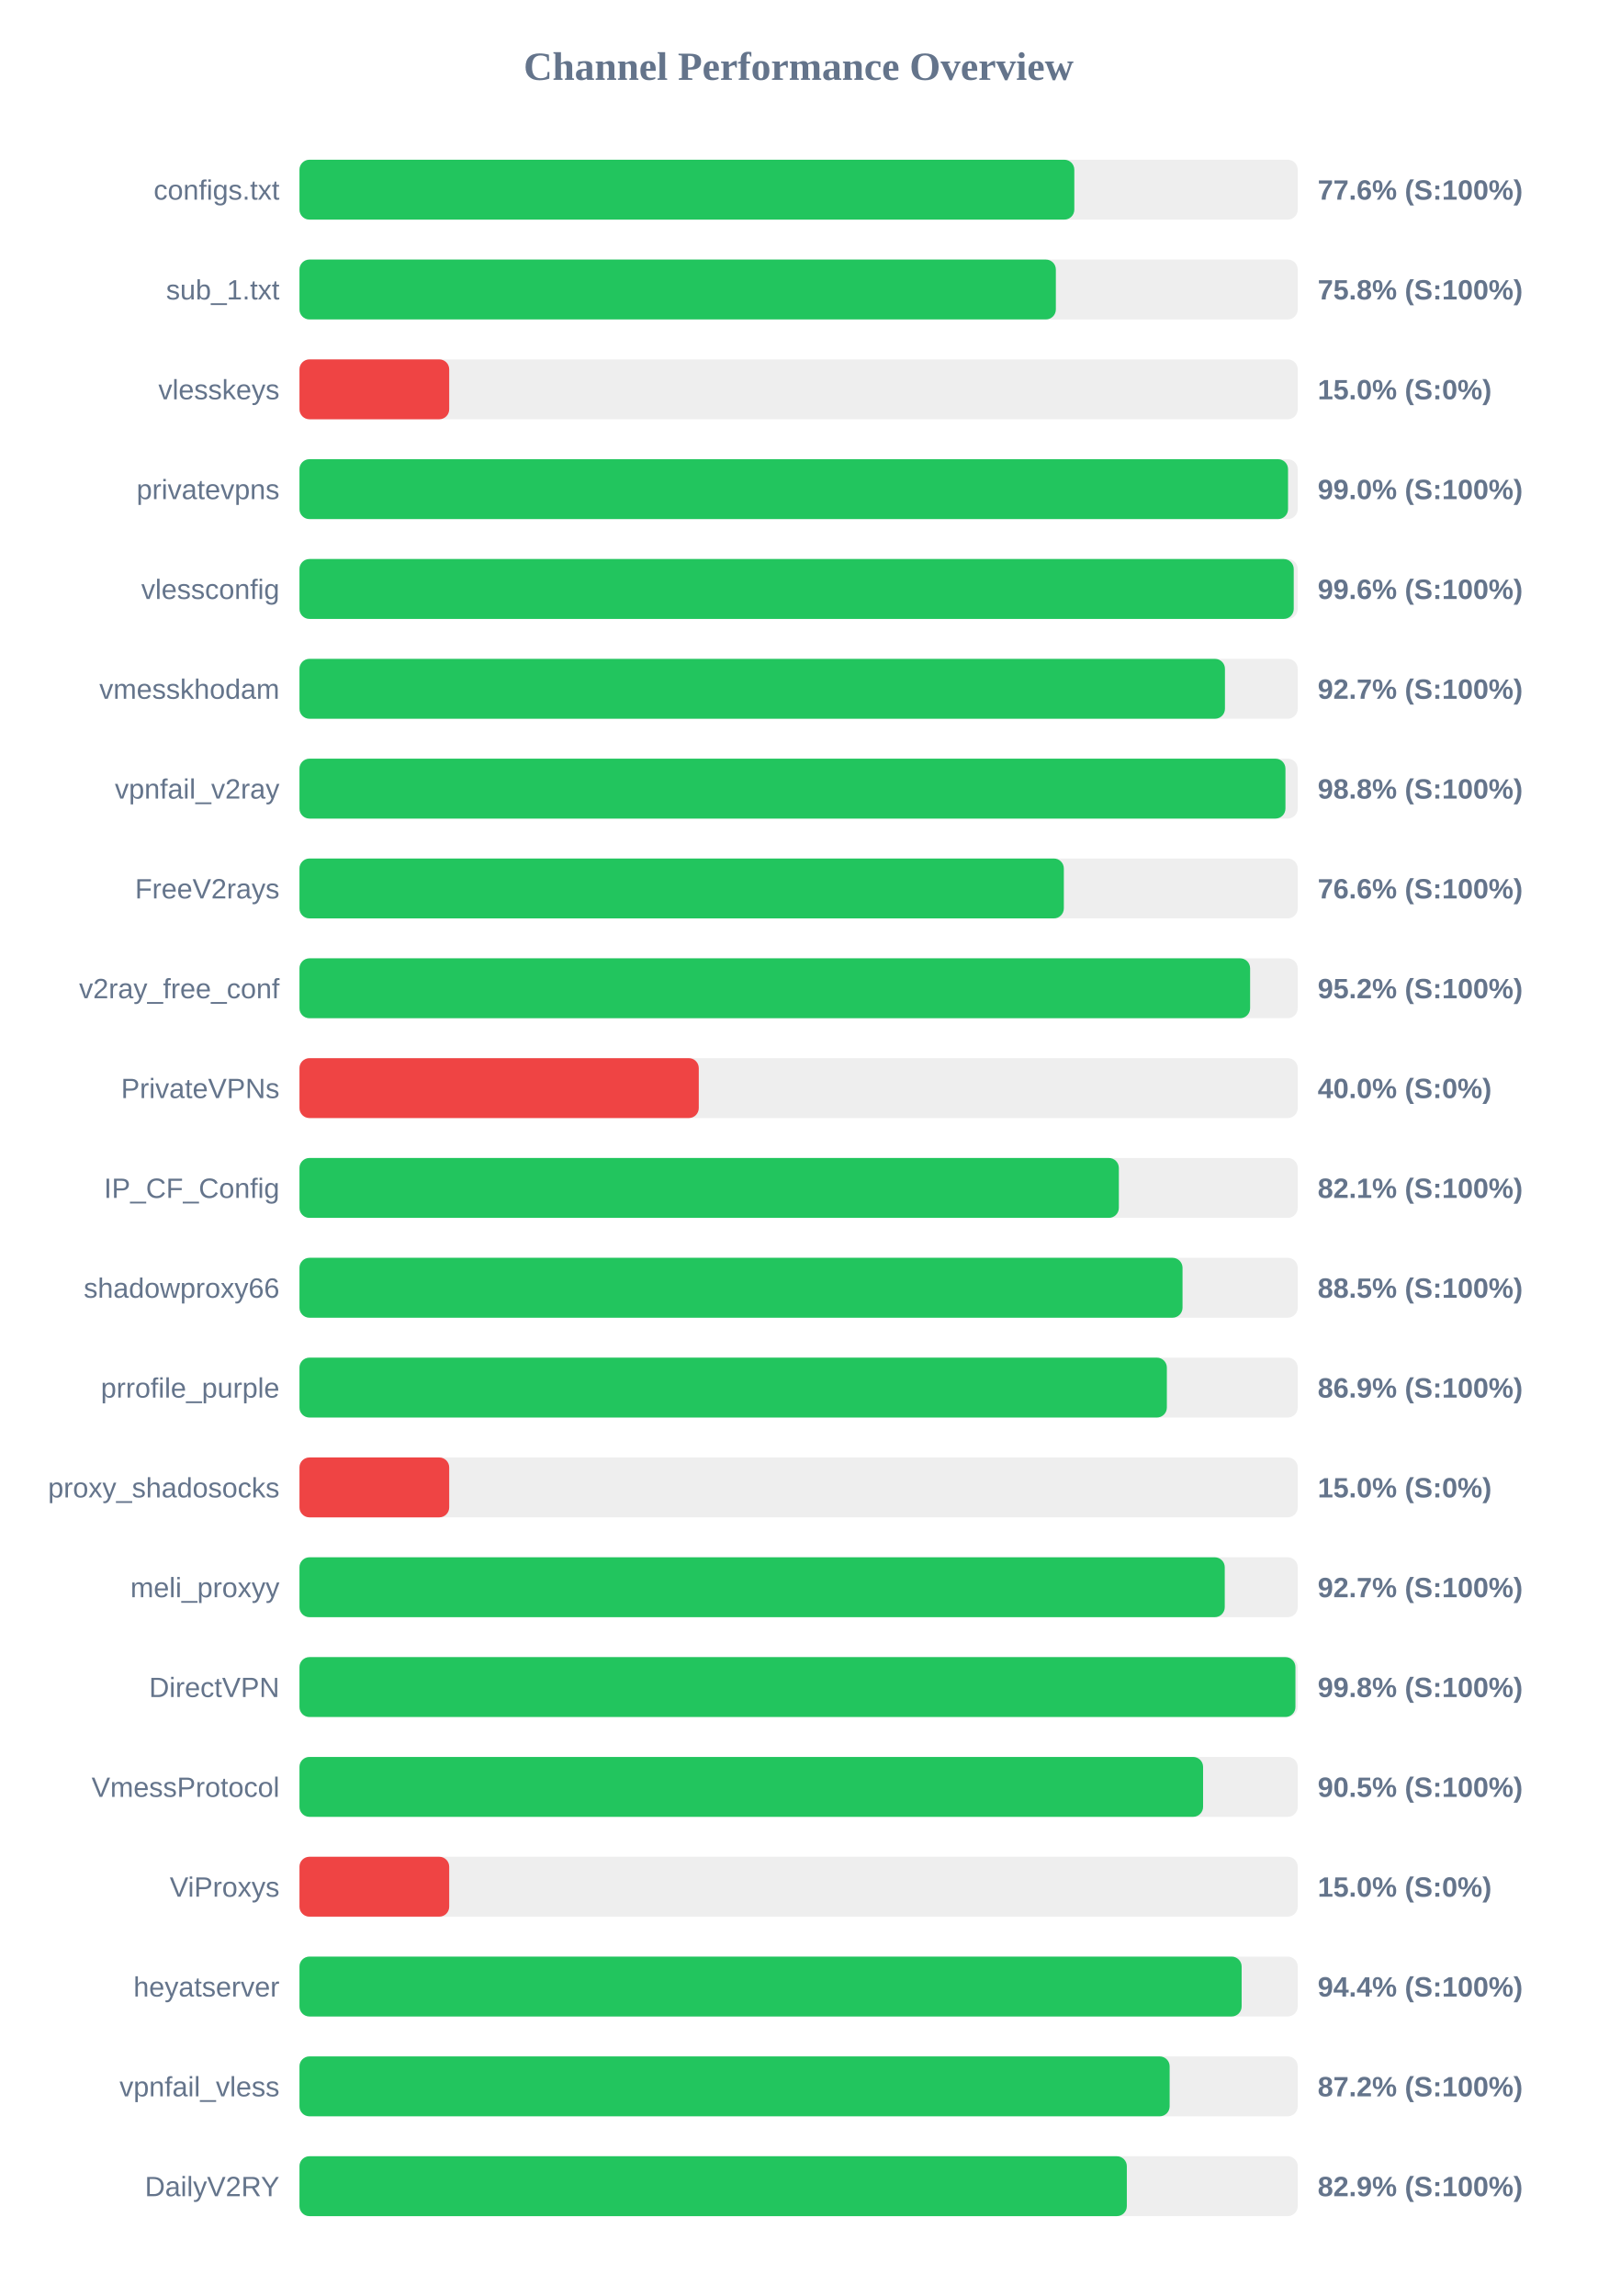
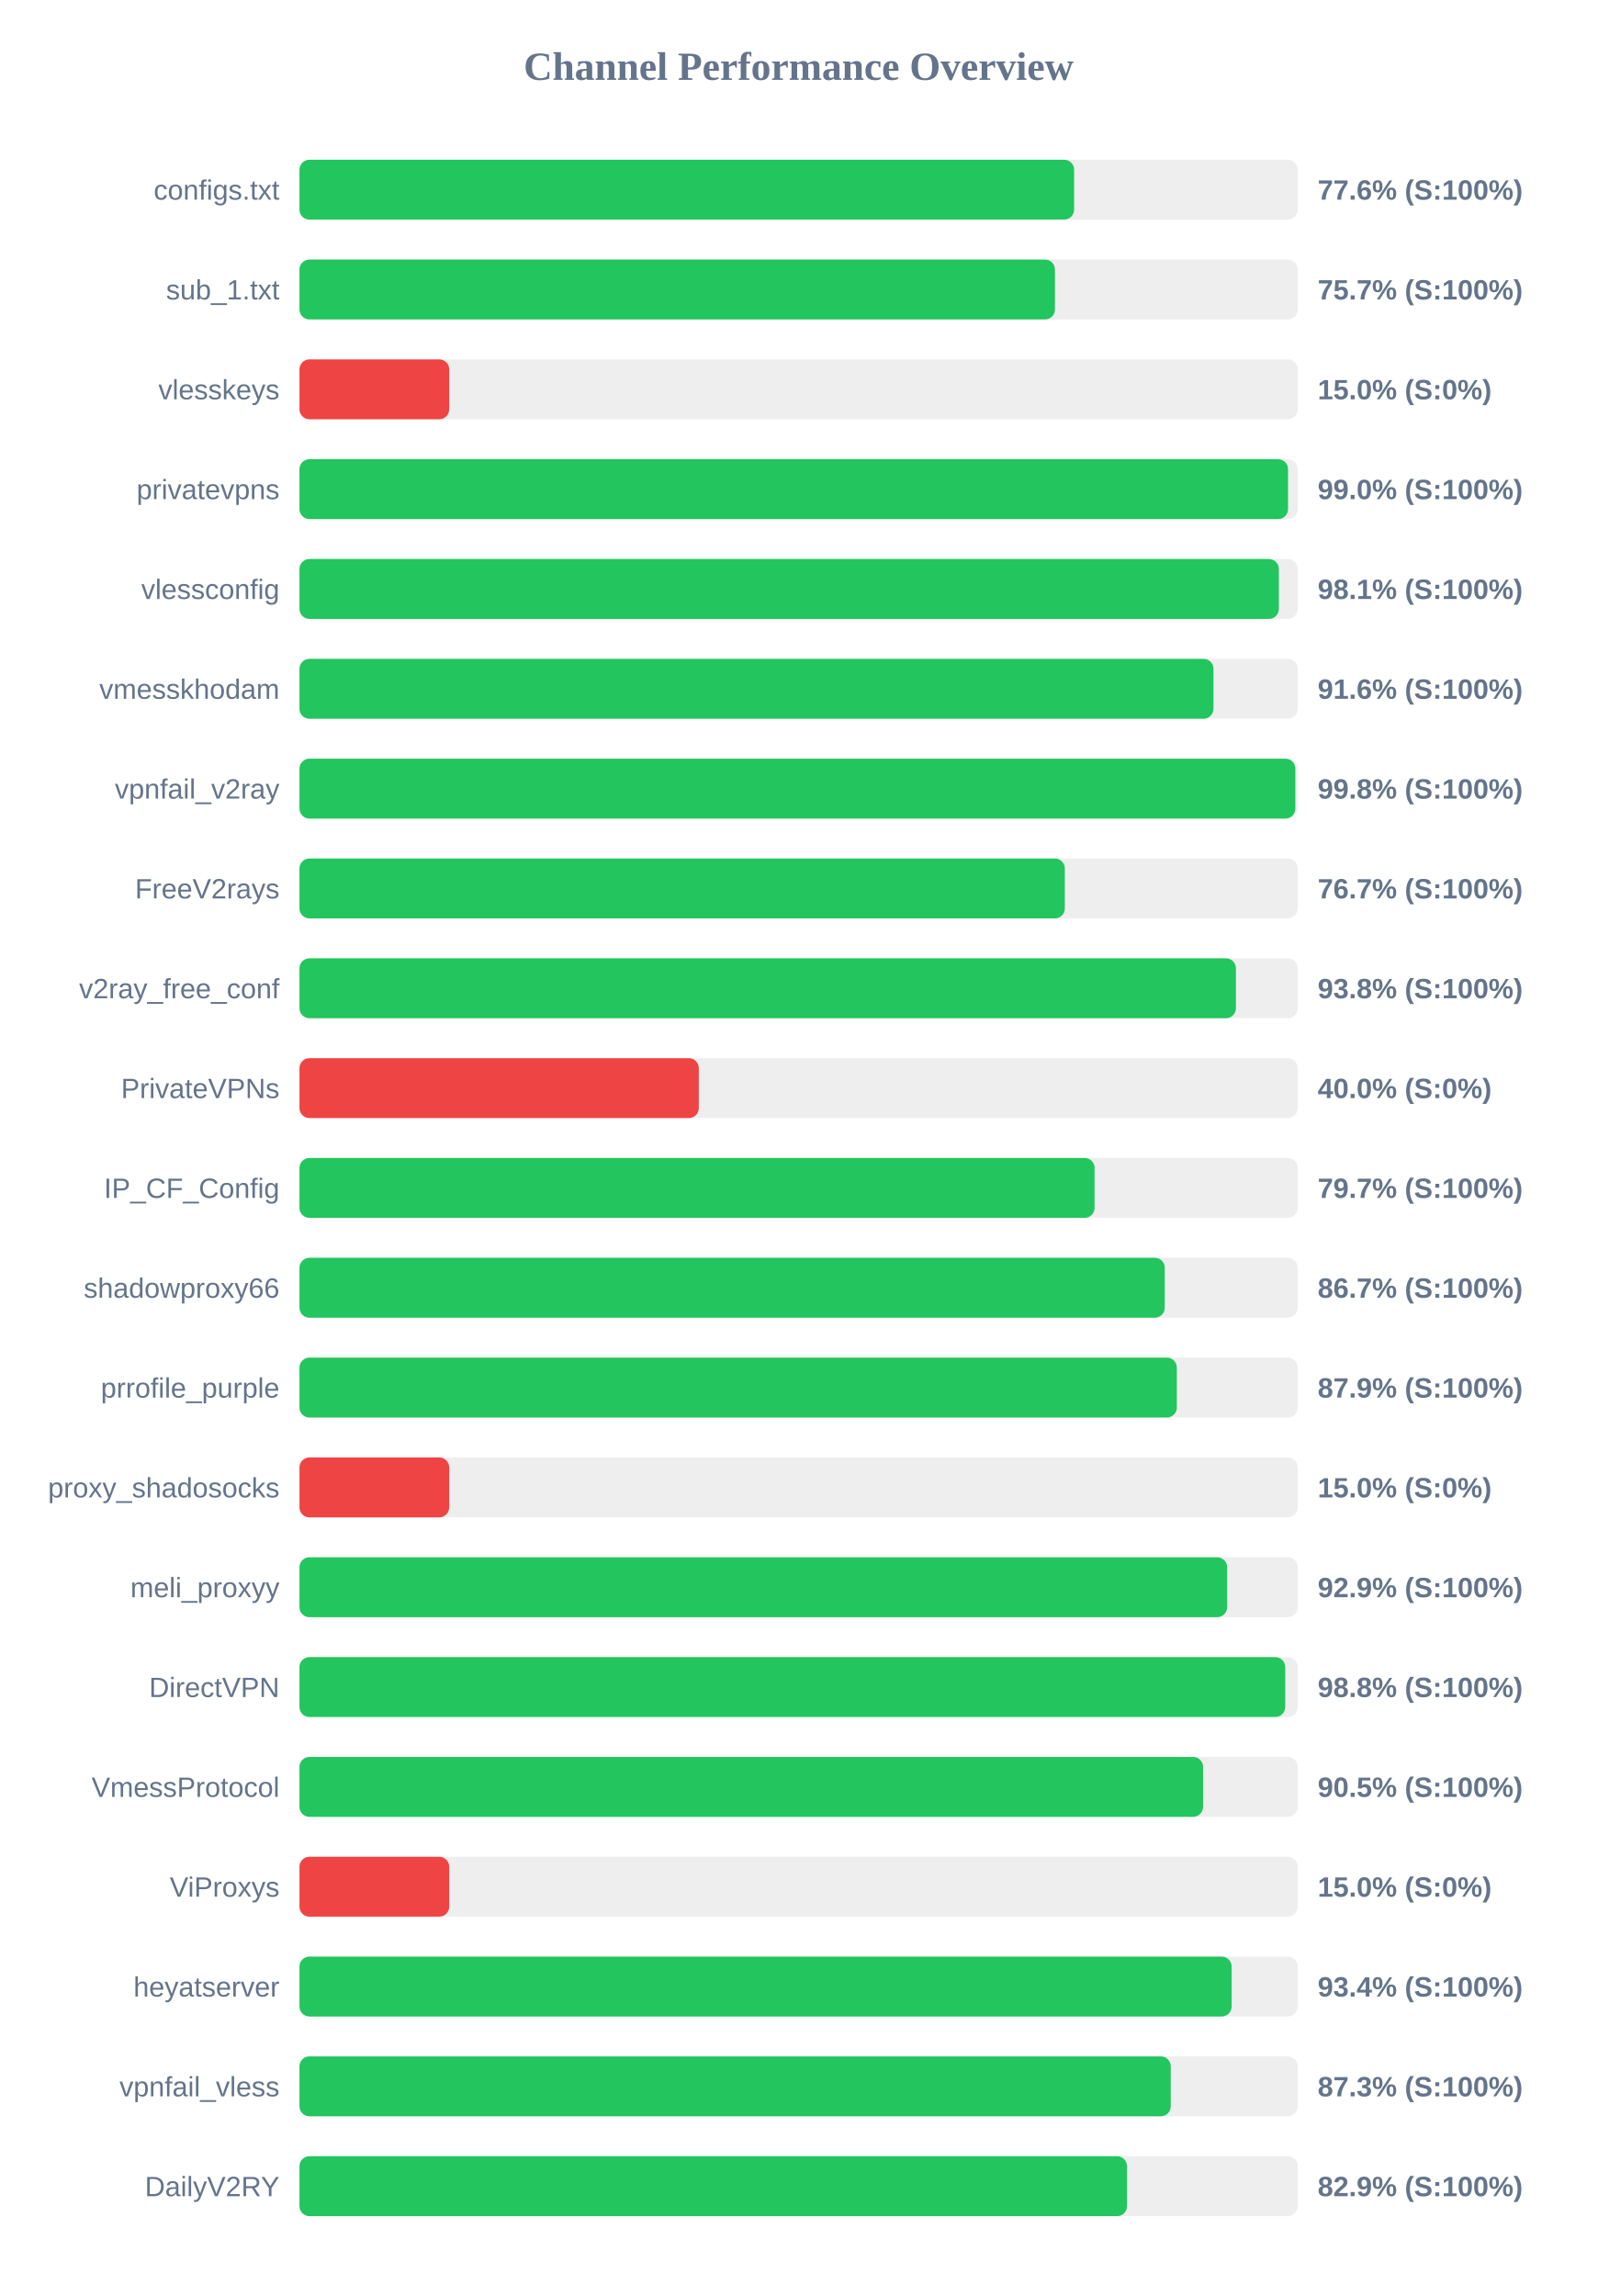
<svg xmlns="http://www.w3.org/2000/svg" width="800" height="1150" version="1.1">
  <style>
        .row { font: 14px Arial; fill: #64748b; }
        .score { font: bold 14px Arial; fill: #64748b; }
    </style>
  <text x="400" y="40" text-anchor="middle" font-size="20px" font-weight="bold" fill="#64748b">Channel Performance Overview</text>
  <rect x="150" y="80" width="500" height="30" fill="#eee" rx="5" />
-   <rect x="150" y="80" width="388.1" height="30" fill="#22c55e" rx="5" />
+   <rect x="150" y="80" width="388.0" height="30" fill="#22c55e" rx="5" />
  <text x="140" y="100" text-anchor="end" class="row">configs.txt</text>
  <text x="660" y="100" text-anchor="start" class="score">77.6% (S:100%)</text>
  <rect x="150" y="130" width="500" height="30" fill="#eee" rx="5" />
-   <rect x="150" y="130" width="378.85" height="30" fill="#22c55e" rx="5" />
+   <rect x="150" y="130" width="378.4" height="30" fill="#22c55e" rx="5" />
  <text x="140" y="150" text-anchor="end" class="row">sub_1.txt</text>
-   <text x="660" y="150" text-anchor="start" class="score">75.8% (S:100%)</text>
+   <text x="660" y="150" text-anchor="start" class="score">75.7% (S:100%)</text>
  <rect x="150" y="180" width="500" height="30" fill="#eee" rx="5" />
  <rect x="150" y="180" width="75.0" height="30" fill="#ef4444" rx="5" />
  <text x="140" y="200" text-anchor="end" class="row">vlesskeys</text>
  <text x="660" y="200" text-anchor="start" class="score">15.0% (S:0%)</text>
  <rect x="150" y="230" width="500" height="30" fill="#eee" rx="5" />
  <rect x="150" y="230" width="495.15" height="30" fill="#22c55e" rx="5" />
  <text x="140" y="250" text-anchor="end" class="row">privatevpns</text>
  <text x="660" y="250" text-anchor="start" class="score">99.0% (S:100%)</text>
  <rect x="150" y="280" width="500" height="30" fill="#eee" rx="5" />
-   <rect x="150" y="280" width="498.0" height="30" fill="#22c55e" rx="5" />
+   <rect x="150" y="280" width="490.55" height="30" fill="#22c55e" rx="5" />
  <text x="140" y="300" text-anchor="end" class="row">vlessconfig</text>
-   <text x="660" y="300" text-anchor="start" class="score">99.6% (S:100%)</text>
+   <text x="660" y="300" text-anchor="start" class="score">98.1% (S:100%)</text>
  <rect x="150" y="330" width="500" height="30" fill="#eee" rx="5" />
-   <rect x="150" y="330" width="463.55" height="30" fill="#22c55e" rx="5" />
+   <rect x="150" y="330" width="457.8" height="30" fill="#22c55e" rx="5" />
  <text x="140" y="350" text-anchor="end" class="row">vmesskhodam</text>
-   <text x="660" y="350" text-anchor="start" class="score">92.7% (S:100%)</text>
+   <text x="660" y="350" text-anchor="start" class="score">91.6% (S:100%)</text>
  <rect x="150" y="380" width="500" height="30" fill="#eee" rx="5" />
-   <rect x="150" y="380" width="493.85" height="30" fill="#22c55e" rx="5" />
+   <rect x="150" y="380" width="498.8" height="30" fill="#22c55e" rx="5" />
  <text x="140" y="400" text-anchor="end" class="row">vpnfail_v2ray</text>
-   <text x="660" y="400" text-anchor="start" class="score">98.8% (S:100%)</text>
+   <text x="660" y="400" text-anchor="start" class="score">99.8% (S:100%)</text>
  <rect x="150" y="430" width="500" height="30" fill="#eee" rx="5" />
-   <rect x="150" y="430" width="382.85" height="30" fill="#22c55e" rx="5" />
+   <rect x="150" y="430" width="383.35" height="30" fill="#22c55e" rx="5" />
  <text x="140" y="450" text-anchor="end" class="row">FreeV2rays</text>
-   <text x="660" y="450" text-anchor="start" class="score">76.6% (S:100%)</text>
+   <text x="660" y="450" text-anchor="start" class="score">76.7% (S:100%)</text>
  <rect x="150" y="480" width="500" height="30" fill="#eee" rx="5" />
-   <rect x="150" y="480" width="476.15" height="30" fill="#22c55e" rx="5" />
+   <rect x="150" y="480" width="469.05" height="30" fill="#22c55e" rx="5" />
  <text x="140" y="500" text-anchor="end" class="row">v2ray_free_conf</text>
-   <text x="660" y="500" text-anchor="start" class="score">95.2% (S:100%)</text>
+   <text x="660" y="500" text-anchor="start" class="score">93.8% (S:100%)</text>
  <rect x="150" y="530" width="500" height="30" fill="#eee" rx="5" />
  <rect x="150" y="530" width="200.0" height="30" fill="#ef4444" rx="5" />
  <text x="140" y="550" text-anchor="end" class="row">PrivateVPNs</text>
  <text x="660" y="550" text-anchor="start" class="score">40.0% (S:0%)</text>
  <rect x="150" y="580" width="500" height="30" fill="#eee" rx="5" />
-   <rect x="150" y="580" width="410.4" height="30" fill="#22c55e" rx="5" />
+   <rect x="150" y="580" width="398.25" height="30" fill="#22c55e" rx="5" />
  <text x="140" y="600" text-anchor="end" class="row">IP_CF_Config</text>
-   <text x="660" y="600" text-anchor="start" class="score">82.1% (S:100%)</text>
+   <text x="660" y="600" text-anchor="start" class="score">79.7% (S:100%)</text>
  <rect x="150" y="630" width="500" height="30" fill="#eee" rx="5" />
-   <rect x="150" y="630" width="442.3" height="30" fill="#22c55e" rx="5" />
+   <rect x="150" y="630" width="433.4" height="30" fill="#22c55e" rx="5" />
  <text x="140" y="650" text-anchor="end" class="row">shadowproxy66</text>
-   <text x="660" y="650" text-anchor="start" class="score">88.5% (S:100%)</text>
+   <text x="660" y="650" text-anchor="start" class="score">86.7% (S:100%)</text>
  <rect x="150" y="680" width="500" height="30" fill="#eee" rx="5" />
-   <rect x="150" y="680" width="434.45" height="30" fill="#22c55e" rx="5" />
+   <rect x="150" y="680" width="439.45" height="30" fill="#22c55e" rx="5" />
  <text x="140" y="700" text-anchor="end" class="row">prrofile_purple</text>
-   <text x="660" y="700" text-anchor="start" class="score">86.9% (S:100%)</text>
+   <text x="660" y="700" text-anchor="start" class="score">87.9% (S:100%)</text>
  <rect x="150" y="730" width="500" height="30" fill="#eee" rx="5" />
  <rect x="150" y="730" width="75.0" height="30" fill="#ef4444" rx="5" />
  <text x="140" y="750" text-anchor="end" class="row">proxy_shadosocks</text>
  <text x="660" y="750" text-anchor="start" class="score">15.0% (S:0%)</text>
  <rect x="150" y="780" width="500" height="30" fill="#eee" rx="5" />
-   <rect x="150" y="780" width="463.45" height="30" fill="#22c55e" rx="5" />
+   <rect x="150" y="780" width="464.65" height="30" fill="#22c55e" rx="5" />
  <text x="140" y="800" text-anchor="end" class="row">meli_proxyy</text>
-   <text x="660" y="800" text-anchor="start" class="score">92.7% (S:100%)</text>
+   <text x="660" y="800" text-anchor="start" class="score">92.9% (S:100%)</text>
  <rect x="150" y="830" width="500" height="30" fill="#eee" rx="5" />
-   <rect x="150" y="830" width="498.85" height="30" fill="#22c55e" rx="5" />
+   <rect x="150" y="830" width="493.75" height="30" fill="#22c55e" rx="5" />
  <text x="140" y="850" text-anchor="end" class="row">DirectVPN</text>
-   <text x="660" y="850" text-anchor="start" class="score">99.8% (S:100%)</text>
+   <text x="660" y="850" text-anchor="start" class="score">98.8% (S:100%)</text>
  <rect x="150" y="880" width="500" height="30" fill="#eee" rx="5" />
  <rect x="150" y="880" width="452.6" height="30" fill="#22c55e" rx="5" />
  <text x="140" y="900" text-anchor="end" class="row">VmessProtocol</text>
  <text x="660" y="900" text-anchor="start" class="score">90.5% (S:100%)</text>
  <rect x="150" y="930" width="500" height="30" fill="#eee" rx="5" />
  <rect x="150" y="930" width="75.0" height="30" fill="#ef4444" rx="5" />
  <text x="140" y="950" text-anchor="end" class="row">ViProxys</text>
  <text x="660" y="950" text-anchor="start" class="score">15.0% (S:0%)</text>
  <rect x="150" y="980" width="500" height="30" fill="#eee" rx="5" />
-   <rect x="150" y="980" width="471.9" height="30" fill="#22c55e" rx="5" />
+   <rect x="150" y="980" width="466.9" height="30" fill="#22c55e" rx="5" />
  <text x="140" y="1000" text-anchor="end" class="row">heyatserver</text>
-   <text x="660" y="1000" text-anchor="start" class="score">94.4% (S:100%)</text>
+   <text x="660" y="1000" text-anchor="start" class="score">93.4% (S:100%)</text>
  <rect x="150" y="1030" width="500" height="30" fill="#eee" rx="5" />
-   <rect x="150" y="1030" width="435.85" height="30" fill="#22c55e" rx="5" />
+   <rect x="150" y="1030" width="436.4" height="30" fill="#22c55e" rx="5" />
  <text x="140" y="1050" text-anchor="end" class="row">vpnfail_vless</text>
-   <text x="660" y="1050" text-anchor="start" class="score">87.2% (S:100%)</text>
+   <text x="660" y="1050" text-anchor="start" class="score">87.3% (S:100%)</text>
  <rect x="150" y="1080" width="500" height="30" fill="#eee" rx="5" />
-   <rect x="150" y="1080" width="414.4" height="30" fill="#22c55e" rx="5" />
+   <rect x="150" y="1080" width="414.5" height="30" fill="#22c55e" rx="5" />
  <text x="140" y="1100" text-anchor="end" class="row">DailyV2RY</text>
  <text x="660" y="1100" text-anchor="start" class="score">82.9% (S:100%)</text>
</svg>
